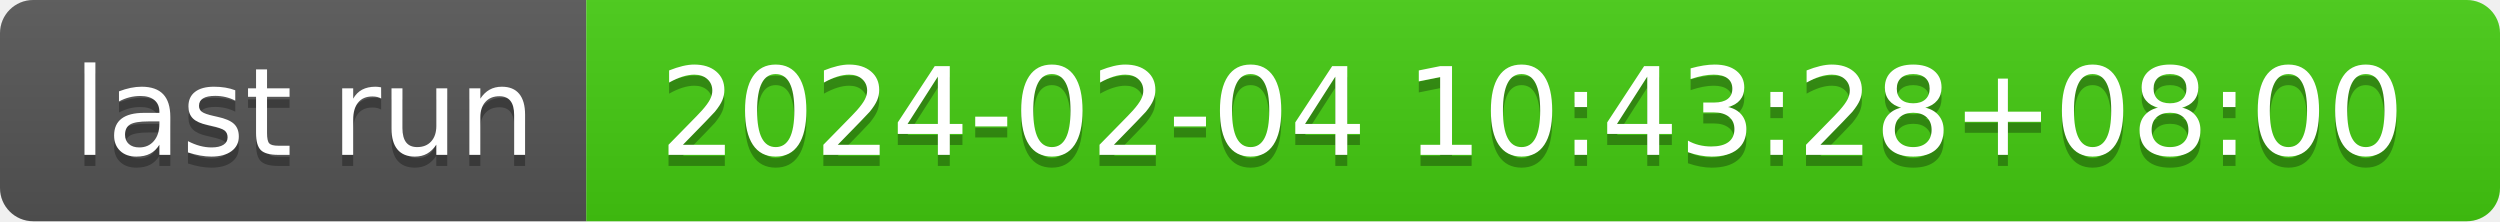
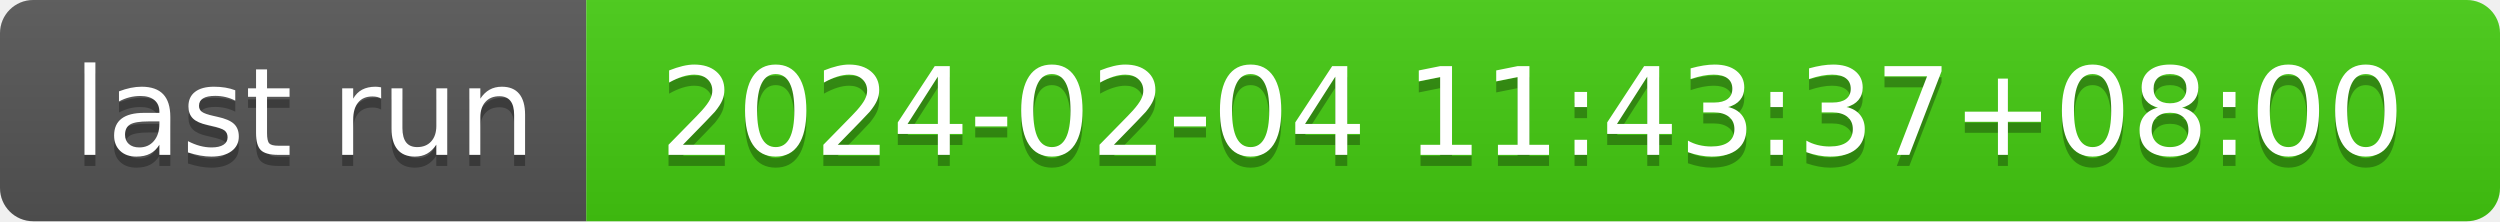
- <svg xmlns="http://www.w3.org/2000/svg" width="226" height="20" role="img" aria-label="last run: 2024-02-04 10:43:28+08:00">
+ <svg xmlns="http://www.w3.org/2000/svg" width="226" height="20" role="img" aria-label="last run: 2024-02-04 11:43:37+08:00">
  <linearGradient id="s" x2="0" y2="100%">
    <stop offset="0" stop-color="#bbb" stop-opacity=".1" />
    <stop offset="1" stop-opacity=".1" />
  </linearGradient>
  <clipPath id="r">
    <rect width="226" height="20" rx="3" fill="#fff" />
  </clipPath>
  <g clip-path="url(#r)">
    <rect width="53" height="20" fill="#555" />
    <rect x="53" width="173" height="20" fill="#4c1" />
    <rect width="226" height="20" fill="url(#s)" />
  </g>
  <g fill="#fff" text-anchor="middle" font-family="Verdana,Geneva,DejaVu Sans,sans-serif" text-rendering="geometricPrecision" font-size="110">
    <text aria-hidden="true" x="275" y="150" fill="#010101" fill-opacity=".3" transform="scale(.1)" textLength="430">last run</text>
    <text x="275" y="140" transform="scale(.1)" fill="#fff" textLength="430">last run</text>
-     <text aria-hidden="true" x="1385" y="150" fill="#010101" fill-opacity=".3" transform="scale(.1)" textLength="1630">2024-02-04 10:43:28+08:00</text>
-     <text x="1385" y="140" transform="scale(.1)" fill="#fff" textLength="1630">2024-02-04 10:43:28+08:00</text>
+     <text aria-hidden="true" x="1385" y="150" fill="#010101" fill-opacity=".3" transform="scale(.1)" textLength="1630">2024-02-04 11:43:37+08:00</text>
+     <text x="1385" y="140" transform="scale(.1)" fill="#fff" textLength="1630">2024-02-04 11:43:37+08:00</text>
  </g>
</svg>
